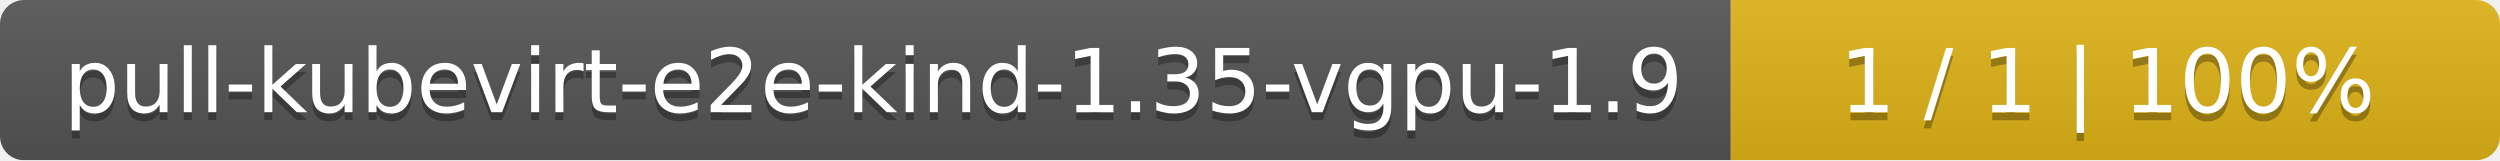
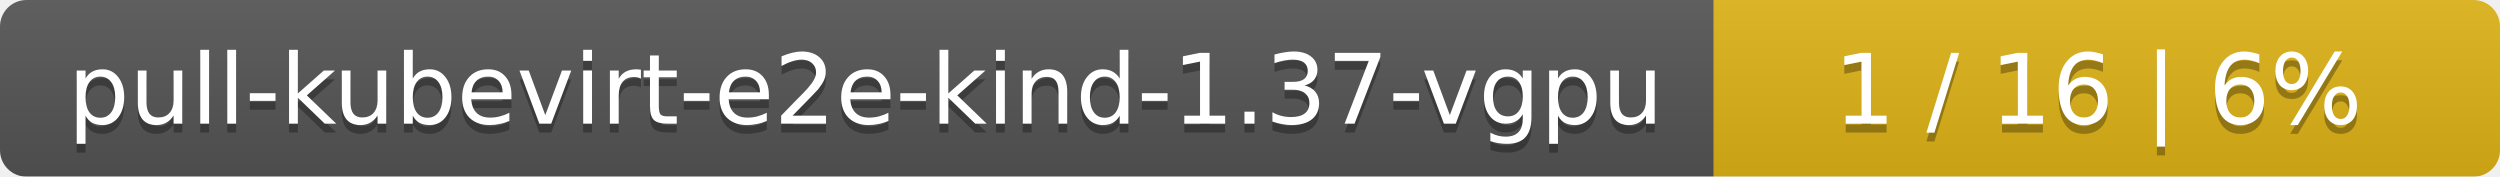
- <svg xmlns="http://www.w3.org/2000/svg" width="312" height="20">
+ <svg xmlns="http://www.w3.org/2000/svg" width="283" height="20">
  <linearGradient id="smooth" x2="0" y2="100%">
    <stop offset="0" stop-color="#bbb" stop-opacity=".1" />
    <stop offset="1" stop-opacity=".1" />
  </linearGradient>
  <mask id="round">
-     <rect width="312" height="20" rx="3" fill="#fff" />
+     <rect width="283" height="20" rx="3" fill="#fff" />
  </mask>
  <g mask="url(#round)">
-     <rect width="216" height="20" fill="#555" />
-     <rect x="216" width="96" height="20" fill="#dfb317" />
-     <rect width="312" height="20" fill="url(#smooth)" />
+     <rect width="194" height="20" fill="#555" />
+     <rect x="194" width="89" height="20" fill="#dfb317" />
+     <rect width="283" height="20" fill="url(#smooth)" />
  </g>
  <g fill="#fff" text-anchor="middle" font-family="DejaVu Sans,Verdana,Geneva,sans-serif" font-size="11">
-     <text x="109" y="15" fill="#010101" fill-opacity=".3">pull-kubevirt-e2e-kind-1.35-vgpu-1.9</text>
-     <text x="109" y="14">pull-kubevirt-e2e-kind-1.35-vgpu-1.9</text>
-     <text x="263" y="15" fill="#010101" fill-opacity=".3">1 / 1    |    100%</text>
-     <text x="263" y="14">1 / 1    |    100%</text>
+     <text x="98" y="15" fill="#010101" fill-opacity=".3">pull-kubevirt-e2e-kind-1.37-vgpu</text>
+     <text x="98" y="14">pull-kubevirt-e2e-kind-1.37-vgpu</text>
+     <text x="237.5" y="15" fill="#010101" fill-opacity=".3">1 / 16    |    6%</text>
+     <text x="237.5" y="14">1 / 16    |    6%</text>
  </g>
</svg>
